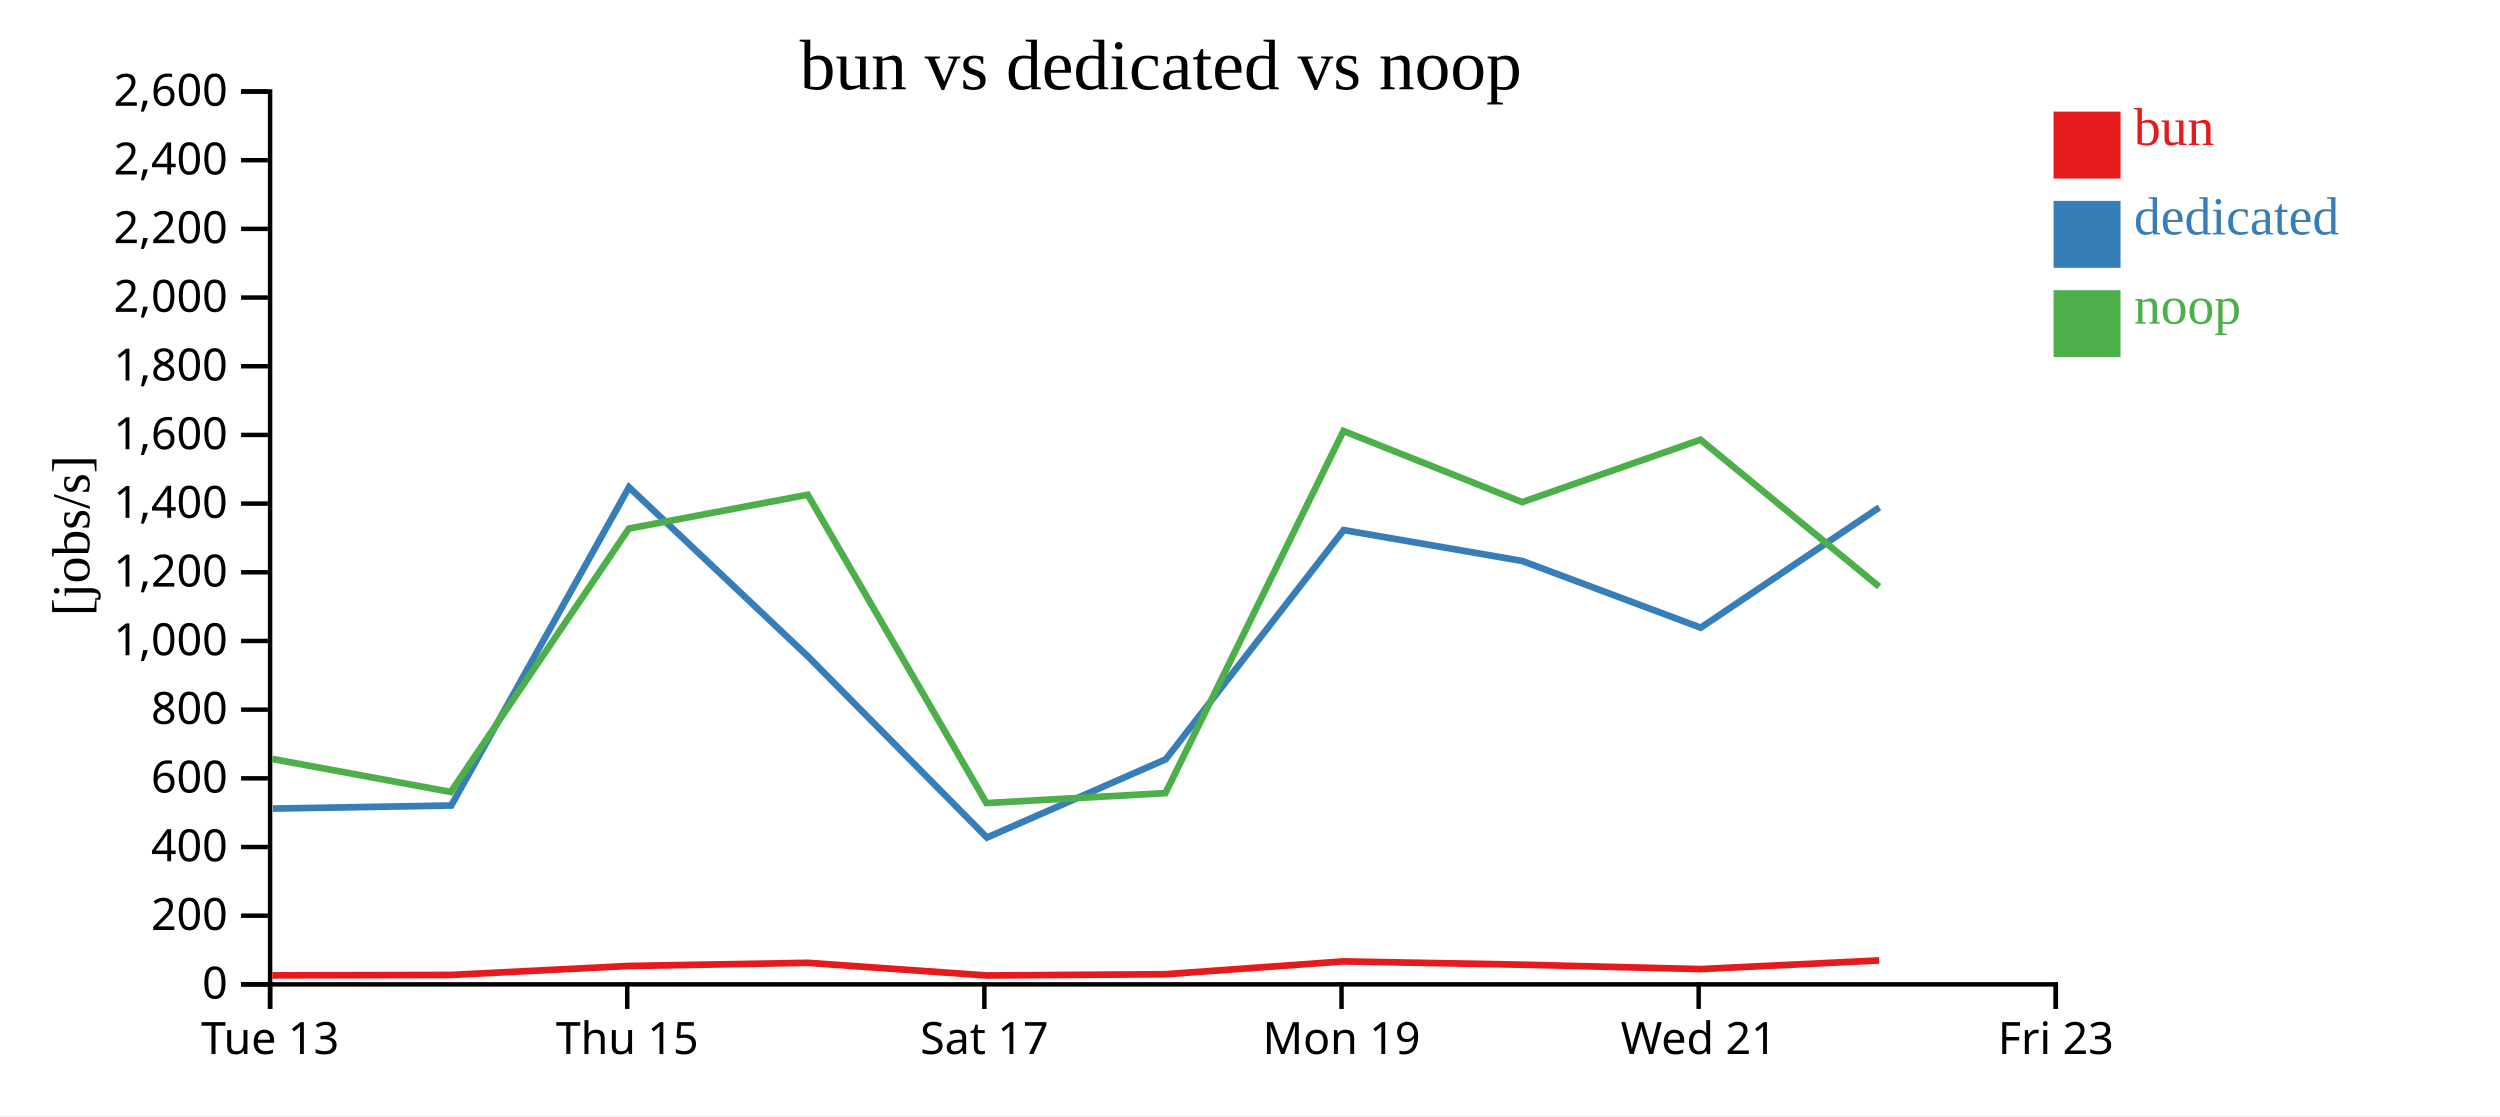
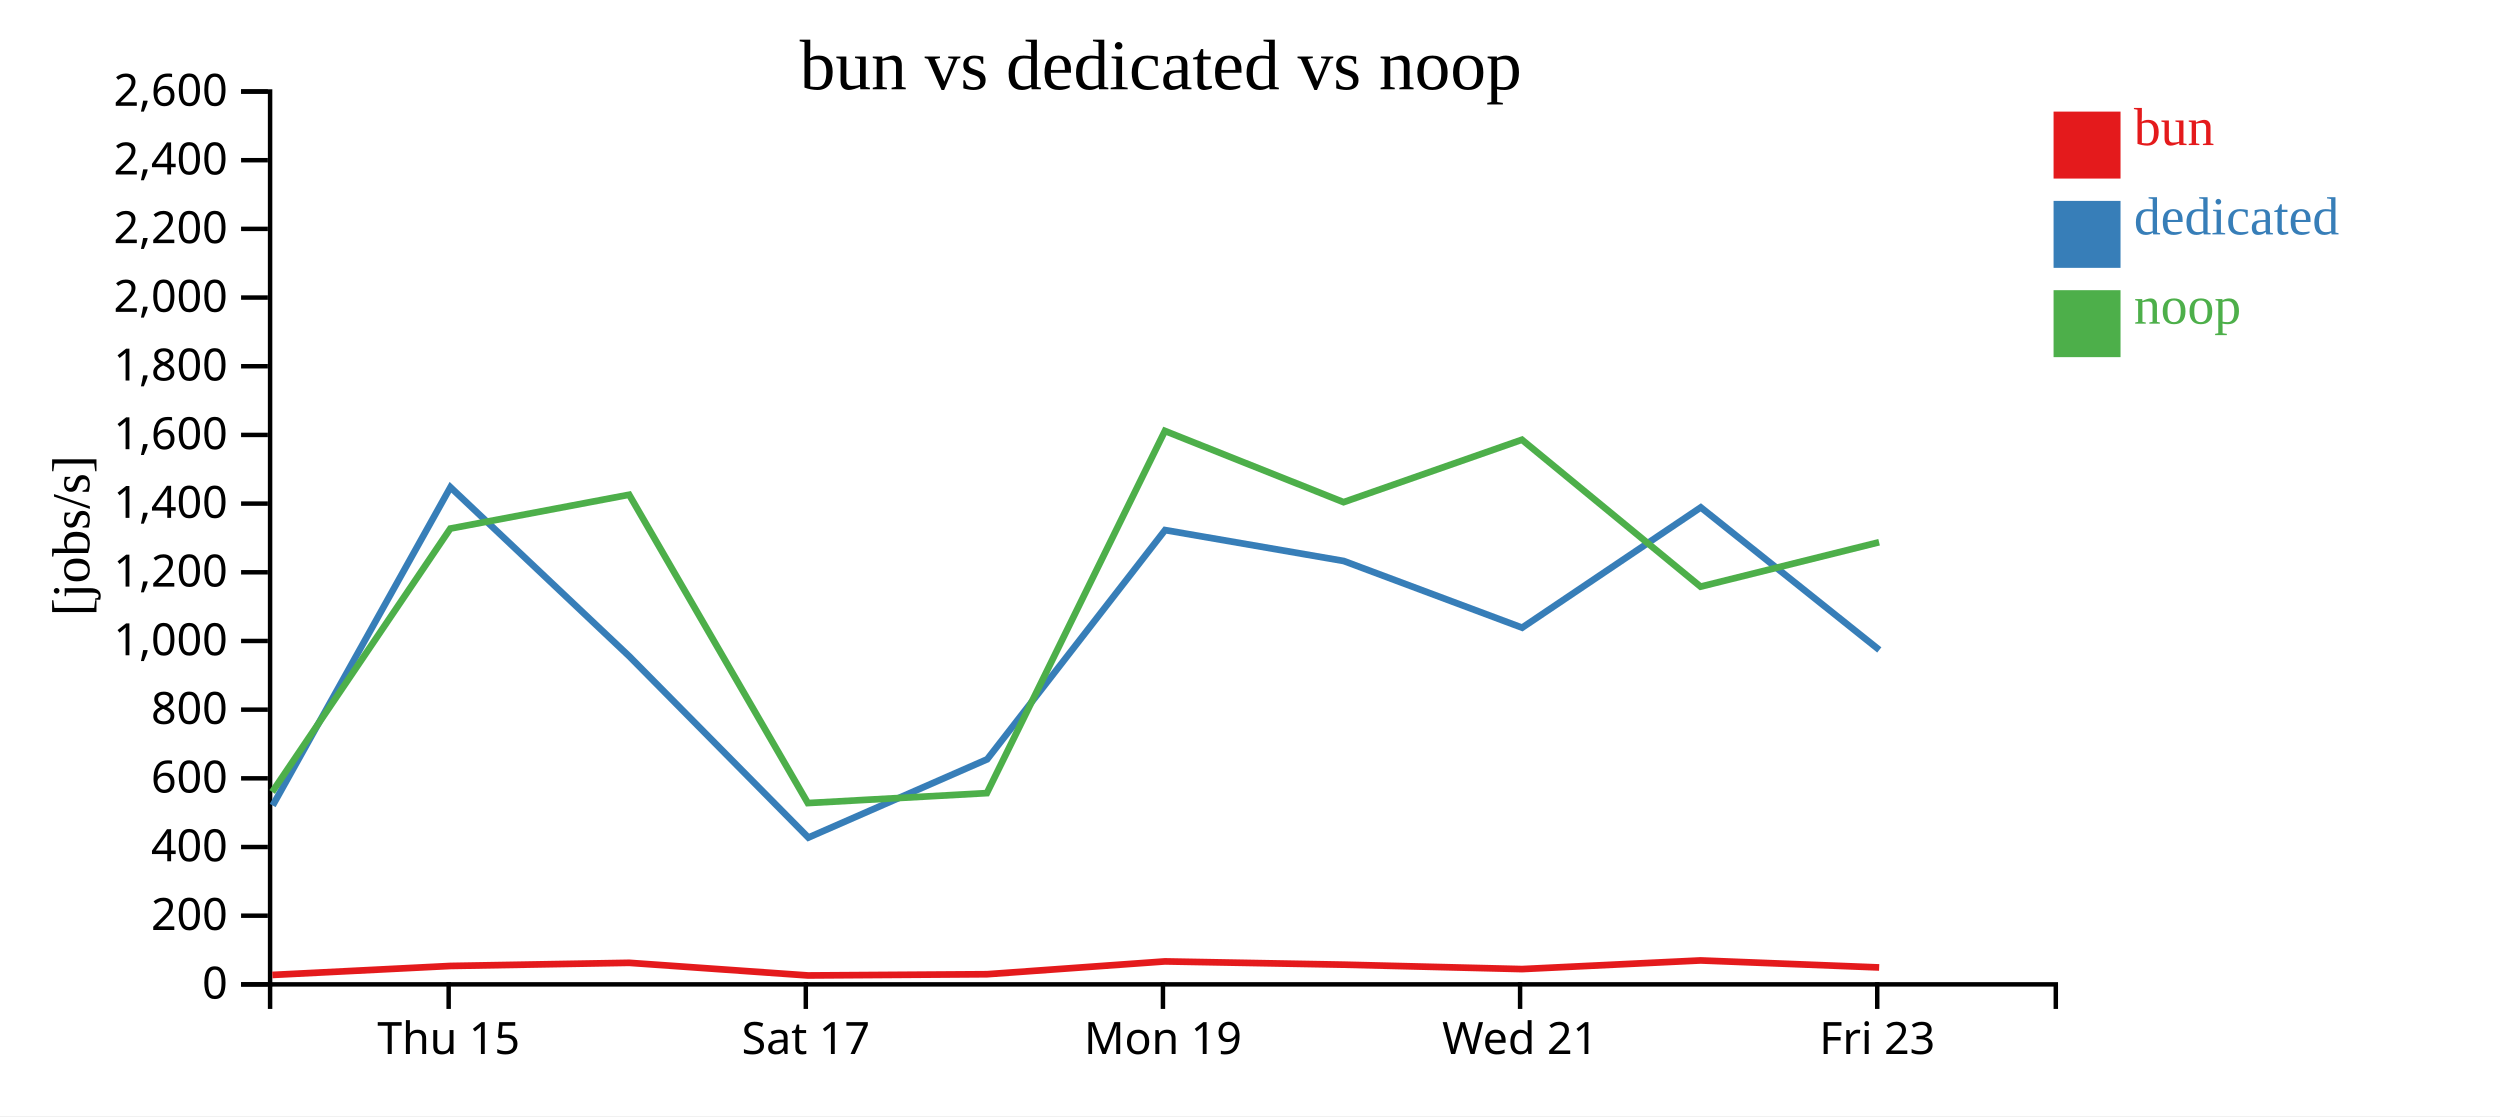
<svg xmlns="http://www.w3.org/2000/svg" width="560" height="250">
  <rect width="100%" height="100%" fill="white" />
  <g transform="translate(60,20)">
    <g transform="translate(0,200)" fill="none" font-size="10" font-family="sans-serif" text-anchor="middle">
      <path class="domain" stroke="currentColor" d="M0.5,6V0.5H400.5V6" />
-       <g class="tick" opacity="1" transform="translate(0.5,0)">
-         <line stroke="currentColor" y2="6" />
-         <text fill="currentColor" y="9" dy="0.71em">Tue 13</text>
-       </g>
-       <g class="tick" opacity="1" transform="translate(80.5,0)">
+       <g class="tick" opacity="1" transform="translate(40.5,0)">
        <line stroke="currentColor" y2="6" />
        <text fill="currentColor" y="9" dy="0.71em">Thu 15</text>
      </g>
-       <g class="tick" opacity="1" transform="translate(160.5,0)">
+       <g class="tick" opacity="1" transform="translate(120.5,0)">
        <line stroke="currentColor" y2="6" />
        <text fill="currentColor" y="9" dy="0.71em">Sat 17</text>
      </g>
-       <g class="tick" opacity="1" transform="translate(240.5,0)">
+       <g class="tick" opacity="1" transform="translate(200.5,0)">
        <line stroke="currentColor" y2="6" />
        <text fill="currentColor" y="9" dy="0.71em">Mon 19</text>
      </g>
-       <g class="tick" opacity="1" transform="translate(320.5,0)">
+       <g class="tick" opacity="1" transform="translate(280.5,0)">
        <line stroke="currentColor" y2="6" />
        <text fill="currentColor" y="9" dy="0.71em">Wed 21</text>
      </g>
-       <g class="tick" opacity="1" transform="translate(400.5,0)">
+       <g class="tick" opacity="1" transform="translate(360.5,0)">
        <line stroke="currentColor" y2="6" />
        <text fill="currentColor" y="9" dy="0.71em">Fri 23</text>
      </g>
    </g>
    <g fill="none" font-size="10" font-family="sans-serif" text-anchor="end">
      <path class="domain" stroke="currentColor" d="M-6,200.5H0.5V0.5H-6" />
      <g class="tick" opacity="1" transform="translate(0,200.5)">
        <line stroke="currentColor" x2="-6" />
        <text fill="currentColor" x="-9" dy="0.32em">0</text>
      </g>
      <g class="tick" opacity="1" transform="translate(0,185.1154)">
        <line stroke="currentColor" x2="-6" />
        <text fill="currentColor" x="-9" dy="0.32em">200</text>
      </g>
      <g class="tick" opacity="1" transform="translate(0,169.7308)">
        <line stroke="currentColor" x2="-6" />
        <text fill="currentColor" x="-9" dy="0.32em">400</text>
      </g>
      <g class="tick" opacity="1" transform="translate(0,154.3462)">
        <line stroke="currentColor" x2="-6" />
        <text fill="currentColor" x="-9" dy="0.32em">600</text>
      </g>
      <g class="tick" opacity="1" transform="translate(0,138.9615)">
        <line stroke="currentColor" x2="-6" />
        <text fill="currentColor" x="-9" dy="0.32em">800</text>
      </g>
      <g class="tick" opacity="1" transform="translate(0,123.5769)">
        <line stroke="currentColor" x2="-6" />
        <text fill="currentColor" x="-9" dy="0.32em">1,000</text>
      </g>
      <g class="tick" opacity="1" transform="translate(0,108.1923)">
        <line stroke="currentColor" x2="-6" />
        <text fill="currentColor" x="-9" dy="0.32em">1,200</text>
      </g>
      <g class="tick" opacity="1" transform="translate(0,92.80769)">
        <line stroke="currentColor" x2="-6" />
        <text fill="currentColor" x="-9" dy="0.32em">1,400</text>
      </g>
      <g class="tick" opacity="1" transform="translate(0,77.42308)">
        <line stroke="currentColor" x2="-6" />
        <text fill="currentColor" x="-9" dy="0.32em">1,600</text>
      </g>
      <g class="tick" opacity="1" transform="translate(0,62.03846)">
        <line stroke="currentColor" x2="-6" />
        <text fill="currentColor" x="-9" dy="0.32em">1,800</text>
      </g>
      <g class="tick" opacity="1" transform="translate(0,46.65385)">
        <line stroke="currentColor" x2="-6" />
        <text fill="currentColor" x="-9" dy="0.32em">2,000</text>
      </g>
      <g class="tick" opacity="1" transform="translate(0,31.26923)">
        <line stroke="currentColor" x2="-6" />
        <text fill="currentColor" x="-9" dy="0.32em">2,200</text>
      </g>
      <g class="tick" opacity="1" transform="translate(0,15.88462)">
        <line stroke="currentColor" x2="-6" />
        <text fill="currentColor" x="-9" dy="0.32em">2,400</text>
      </g>
      <g class="tick" opacity="1" transform="translate(0,0.5)">
        <line stroke="currentColor" x2="-6" />
        <text fill="currentColor" x="-9" dy="0.32em">2,600</text>
      </g>
    </g>
    <text text-anchor="middle" style="font-size: 12px" transform="rotate(-90)" y="-40" x="-100">[jobs/s]</text>
    <text text-anchor="middle" style="font-size: 16px" y="0" x="200">bun vs dedicated vs noop</text>
-     <path class="line" fill="none" stroke="#e41a1c" stroke-width="1.5" d="M0.994,198.481L41,198.387L80.887,196.374L120.944,195.671L161.001,198.504L201.084,198.228L240.952,195.356L280.974,196.087L320.928,197.076L360.935,195.139" />
-     <path class="line" fill="none" stroke="#377eb8" stroke-width="1.5" d="M1.108,161.122L41.079,160.435L80.899,89.144L120.978,127.036L161.071,167.615L201.132,150.078L240.975,98.741L281.003,105.666L320.958,120.603L360.977,93.658" />
-     <path class="line" fill="none" stroke="#4daf4a" stroke-width="1.5" d="M0.961,149.998L40.967,157.401L80.871,98.399L120.93,90.819L160.957,159.887L201.053,157.657L240.939,76.532L280.96,92.484L320.911,78.5L360.923,111.407" />
+     <path class="line" fill="none" stroke="#e41a1c" stroke-width="1.5" d="M1,198.387L40.887,196.374L80.944,195.671L121.001,198.504L161.084,198.228L200.952,195.356L240.974,196.087L280.928,197.076L320.935,195.139L360.933,196.71" />
+     <path class="line" fill="none" stroke="#377eb8" stroke-width="1.5" d="M1.079,160.435L40.899,89.144L80.978,127.036L121.071,167.615L161.132,150.078L200.975,98.741L241.003,105.666L280.958,120.603L320.977,93.658L360.964,125.586" />
+     <path class="line" fill="none" stroke="#4daf4a" stroke-width="1.5" d="M0.967,157.401L40.871,98.399L80.93,90.819L120.957,159.887L161.053,157.657L200.939,76.532L240.96,92.484L280.911,78.5L320.923,111.407L360.916,101.459" />
    <rect class="dot" x="400" y="5" width="15" height="15" style="fill: #e41a1c;" />
    <rect class="dot" x="400" y="25" width="15" height="15" style="fill: #377eb8;" />
    <rect class="dot" x="400" y="45" width="15" height="15" style="fill: #4daf4a;" />
    <text class="label" x="418" y="12.5" style="fill: #e41a1c; alignment-baseline: middle;" text-anchor="left">bun</text>
    <text class="label" x="418" y="32.5" style="fill: #377eb8; alignment-baseline: middle;" text-anchor="left">dedicated</text>
    <text class="label" x="418" y="52.5" style="fill: #4daf4a; alignment-baseline: middle;" text-anchor="left">noop</text>
  </g>
</svg>
